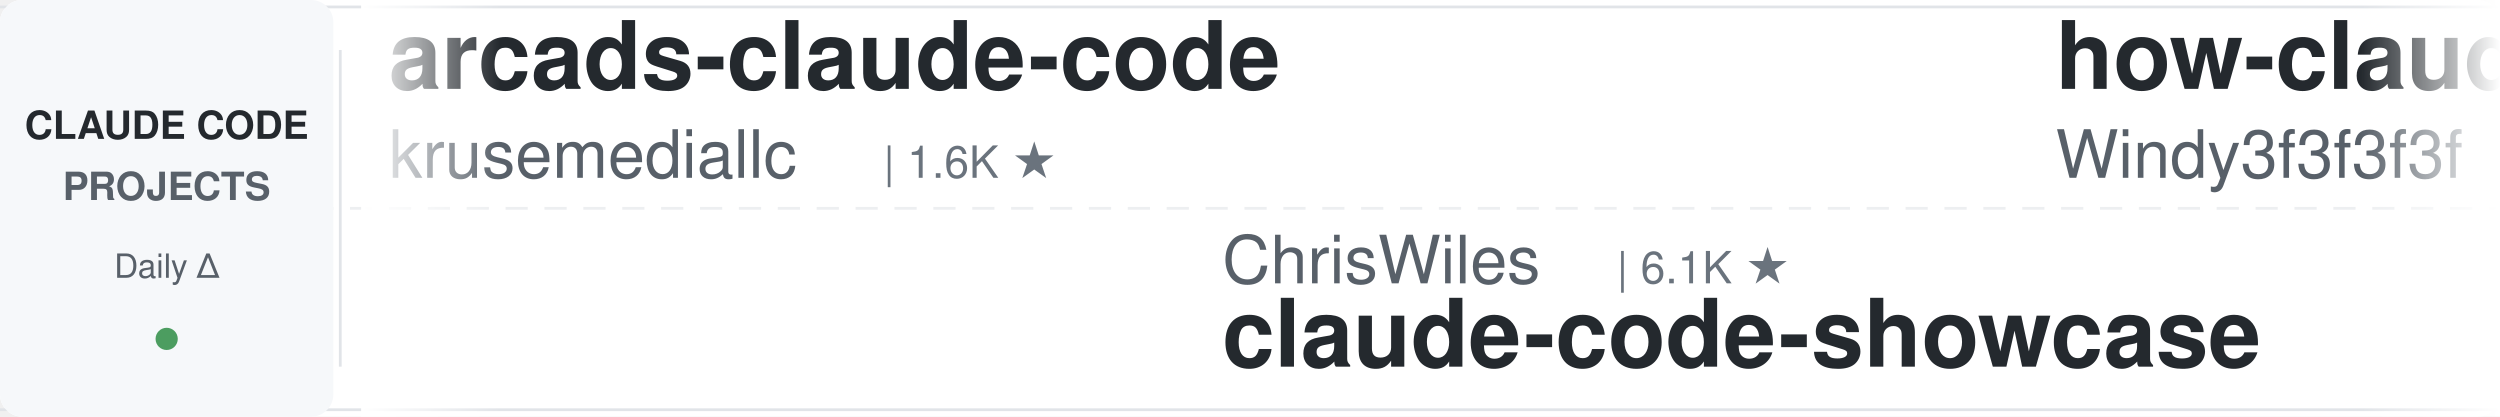
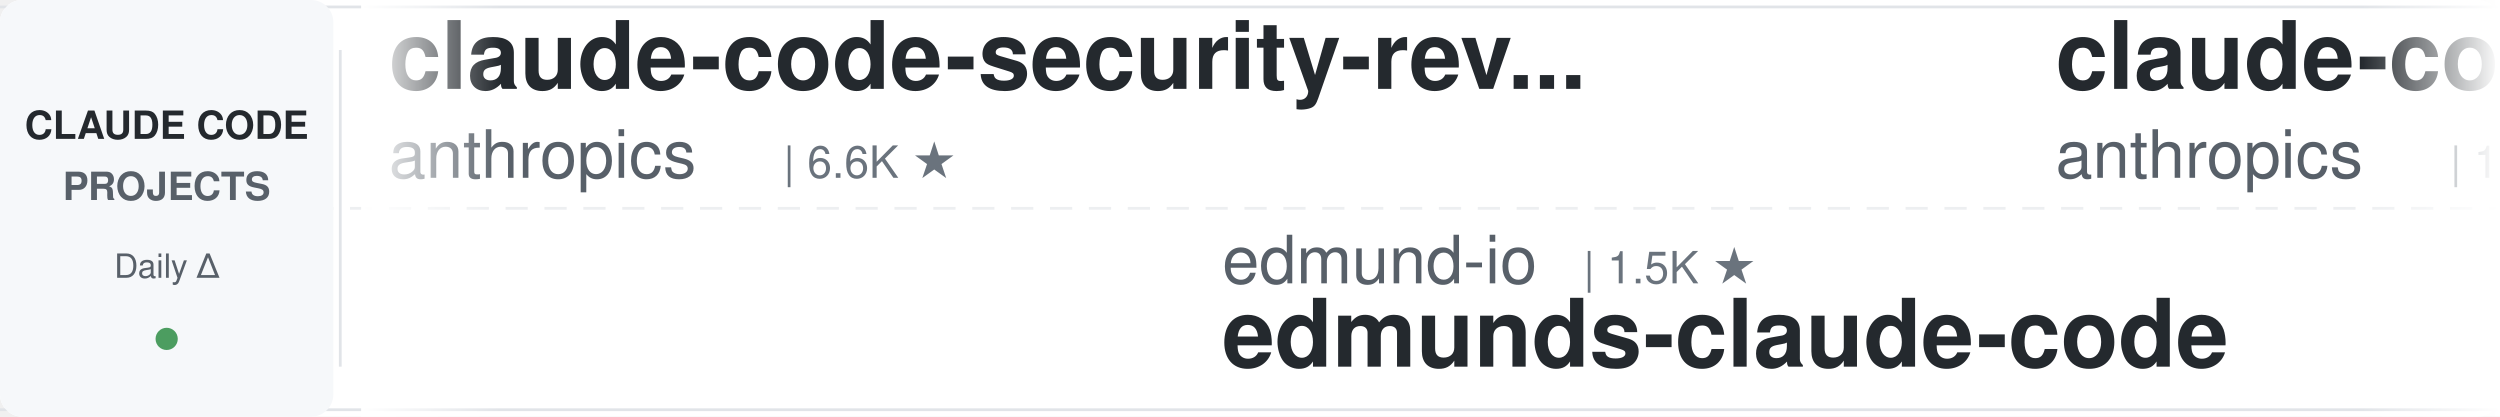
<svg xmlns="http://www.w3.org/2000/svg" width="900" height="150">
  <defs>
    <linearGradient id="leftFade" x1="0%" y1="0%" x2="100%" y2="0%">
      <stop offset="0%" style="stop-color:#ffffff;stop-opacity:1" />
      <stop offset="100%" style="stop-color:#ffffff;stop-opacity:0" />
    </linearGradient>
    <linearGradient id="rightFade" x1="0%" y1="0%" x2="100%" y2="0%">
      <stop offset="0%" style="stop-color:#ffffff;stop-opacity:0" />
      <stop offset="100%" style="stop-color:#ffffff;stop-opacity:1" />
    </linearGradient>
  </defs>
  <rect width="900" height="150" fill="#ffffff" rx="8" />
  <rect x="0" y="2" width="900" height="1" fill="#e1e4e8" />
  <rect x="0" y="147" width="900" height="1" fill="#e1e4e8" />
  <line x1="0" y1="75" x2="900" y2="75" stroke="#e1e4e8" stroke-width="1" stroke-dasharray="8 6" opacity="0.6" />
  <rect x="0" y="0" width="120" height="150" fill="#f6f8fa" rx="8" />
  <text x="60" y="50" font-family="-apple-system, BlinkMacSystemFont, 'Segoe UI', Helvetica, Arial, sans-serif" font-size="14" font-weight="600" fill="#24292e" text-anchor="middle">CLAUDE CODE</text>
  <text x="60" y="72" font-family="-apple-system, BlinkMacSystemFont, 'Segoe UI', Helvetica, Arial, sans-serif" font-size="14" font-weight="600" fill="#586069" text-anchor="middle">PROJECTS</text>
  <text x="60" y="100" font-family="-apple-system, BlinkMacSystemFont, 'Segoe UI', Helvetica, Arial, sans-serif" font-size="12" font-weight="500" fill="#586069" text-anchor="middle">Daily Δ</text>
  <circle cx="60" cy="122" r="4" fill="#22863a" opacity="0.8" />
  <rect x="122" y="18" width="1" height="114" fill="#e1e4e8" />
  <clipPath id="tickerClip">
    <rect x="130" y="0" width="770" height="150" />
  </clipPath>
  <g clip-path="url(#tickerClip)">
    <g id="tickerItems">
      <animateTransform attributeName="transform" attributeType="XML" type="translate" from="0 0" to="-3000 0" dur="54s" repeatCount="indefinite" />
      <g transform="translate(0, 0)">
+         <text x="140" y="32" font-family="-apple-system, BlinkMacSystemFont, 'Segoe UI', Helvetica, Arial, sans-serif" font-size="34" font-weight="600" fill="#24292e">claude-code-security-rev...</text>
+         <text x="140" y="64" font-family="-apple-system, BlinkMacSystemFont, 'Segoe UI', Helvetica, Arial, sans-serif" font-size="24" font-weight="400" fill="#586069">anthropics</text>
+         <text x="282" y="64" font-family="-apple-system, BlinkMacSystemFont, 'Segoe UI', Helvetica, Arial, sans-serif" font-size="16" font-weight="500" fill="#6a737d">| 6.6K ★</text>
+       </g>
+       <g transform="translate(300, 0)">
+         <text x="140" y="102" font-family="-apple-system, BlinkMacSystemFont, 'Segoe UI', Helvetica, Arial, sans-serif" font-size="24" font-weight="400" fill="#586069">edmund-io</text>
+         <text x="270" y="102" font-family="-apple-system, BlinkMacSystemFont, 'Segoe UI', Helvetica, Arial, sans-serif" font-size="16" font-weight="500" fill="#6a737d">| 1.5K ★</text>
+         <text x="140" y="132" font-family="-apple-system, BlinkMacSystemFont, 'Segoe UI', Helvetica, Arial, sans-serif" font-size="34" font-weight="600" fill="#24292e">edmunds-claude-code</text>
+       </g>
+       <g transform="translate(600, 0)">
+         <text x="140" y="32" font-family="-apple-system, BlinkMacSystemFont, 'Segoe UI', Helvetica, Arial, sans-serif" font-size="34" font-weight="600" fill="#24292e">claude-code-base-action</text>
+         <text x="140" y="64" font-family="-apple-system, BlinkMacSystemFont, 'Segoe UI', Helvetica, Arial, sans-serif" font-size="24" font-weight="400" fill="#586069">anthropics</text>
+         <text x="282" y="64" font-family="-apple-system, BlinkMacSystemFont, 'Segoe UI', Helvetica, Arial, sans-serif" font-size="16" font-weight="500" fill="#6a737d">| 1.0K ★</text>
+       </g>
+       <g transform="translate(900, 0)">
+         <text x="140" y="102" font-family="-apple-system, BlinkMacSystemFont, 'Segoe UI', Helvetica, Arial, sans-serif" font-size="24" font-weight="400" fill="#586069">JrCx7scC</text>
+         <text x="258" y="102" font-family="-apple-system, BlinkMacSystemFont, 'Segoe UI', Helvetica, Arial, sans-serif" font-size="16" font-weight="500" fill="#6a737d">| 375 ★</text>
+         <text x="140" y="132" font-family="-apple-system, BlinkMacSystemFont, 'Segoe UI', Helvetica, Arial, sans-serif" font-size="34" font-weight="600" fill="#24292e">claude-code-source</text>
+       </g>
+       <g transform="translate(1200, 0)">
        <text x="140" y="32" font-family="-apple-system, BlinkMacSystemFont, 'Segoe UI', Helvetica, Arial, sans-serif" font-size="34" font-weight="600" fill="#24292e">arcads-claude-code</text>
        <text x="140" y="64" font-family="-apple-system, BlinkMacSystemFont, 'Segoe UI', Helvetica, Arial, sans-serif" font-size="24" font-weight="400" fill="#586069">krusemediallc</text>
        <text x="318" y="64" font-family="-apple-system, BlinkMacSystemFont, 'Segoe UI', Helvetica, Arial, sans-serif" font-size="16" font-weight="500" fill="#6a737d">| 1.6K ★</text>
      </g>
-       <g transform="translate(300, 0)">
-         <text x="140" y="102" font-family="-apple-system, BlinkMacSystemFont, 'Segoe UI', Helvetica, Arial, sans-serif" font-size="24" font-weight="400" fill="#586069">ChrisWiles</text>
-         <text x="282" y="102" font-family="-apple-system, BlinkMacSystemFont, 'Segoe UI', Helvetica, Arial, sans-serif" font-size="16" font-weight="500" fill="#6a737d">| 6.1K ★</text>
-         <text x="140" y="132" font-family="-apple-system, BlinkMacSystemFont, 'Segoe UI', Helvetica, Arial, sans-serif" font-size="34" font-weight="600" fill="#24292e">claude-code-showcase</text>
-       </g>
-       <g transform="translate(600, 0)">
-         <text x="140" y="32" font-family="-apple-system, BlinkMacSystemFont, 'Segoe UI', Helvetica, Arial, sans-serif" font-size="34" font-weight="600" fill="#24292e">how-claude-code-works</text>
-         <text x="140" y="64" font-family="-apple-system, BlinkMacSystemFont, 'Segoe UI', Helvetica, Arial, sans-serif" font-size="24" font-weight="400" fill="#586069">Windy3f3f3f3f</text>
-         <text x="318" y="64" font-family="-apple-system, BlinkMacSystemFont, 'Segoe UI', Helvetica, Arial, sans-serif" font-size="16" font-weight="500" fill="#6a737d">| 3.8K ★</text>
-       </g>
-       <g transform="translate(900, 0)">
-         <text x="140" y="102" font-family="-apple-system, BlinkMacSystemFont, 'Segoe UI', Helvetica, Arial, sans-serif" font-size="24" font-weight="400" fill="#586069">VoltAgent</text>
-         <text x="270" y="102" font-family="-apple-system, BlinkMacSystemFont, 'Segoe UI', Helvetica, Arial, sans-serif" font-size="16" font-weight="500" fill="#6a737d">| 26.1K ★</text>
-         <text x="140" y="132" font-family="-apple-system, BlinkMacSystemFont, 'Segoe UI', Helvetica, Arial, sans-serif" font-size="34" font-weight="600" fill="#24292e">awesome-claude-code-suba...</text>
-       </g>
-       <g transform="translate(1200, 0)">
-         <text x="140" y="32" font-family="-apple-system, BlinkMacSystemFont, 'Segoe UI', Helvetica, Arial, sans-serif" font-size="34" font-weight="600" fill="#24292e">claude-code-harness</text>
-         <text x="140" y="64" font-family="-apple-system, BlinkMacSystemFont, 'Segoe UI', Helvetica, Arial, sans-serif" font-size="24" font-weight="400" fill="#586069">Chachamaru127</text>
-         <text x="318" y="64" font-family="-apple-system, BlinkMacSystemFont, 'Segoe UI', Helvetica, Arial, sans-serif" font-size="16" font-weight="500" fill="#6a737d">| 3.2K ★</text>
-       </g>
      <g transform="translate(1500, 0)">
-         <text x="140" y="102" font-family="-apple-system, BlinkMacSystemFont, 'Segoe UI', Helvetica, Arial, sans-serif" font-size="24" font-weight="400" fill="#586069">anthropics</text>
-         <text x="282" y="102" font-family="-apple-system, BlinkMacSystemFont, 'Segoe UI', Helvetica, Arial, sans-serif" font-size="16" font-weight="500" fill="#6a737d">| 6.6K ★</text>
-         <text x="140" y="132" font-family="-apple-system, BlinkMacSystemFont, 'Segoe UI', Helvetica, Arial, sans-serif" font-size="34" font-weight="600" fill="#24292e">claude-code-security-rev...</text>
+         <text x="140" y="102" font-family="-apple-system, BlinkMacSystemFont, 'Segoe UI', Helvetica, Arial, sans-serif" font-size="24" font-weight="400" fill="#586069">Donchitos</text>
+         <text x="270" y="102" font-family="-apple-system, BlinkMacSystemFont, 'Segoe UI', Helvetica, Arial, sans-serif" font-size="16" font-weight="500" fill="#6a737d">| 27.7K ★</text>
+         <text x="140" y="132" font-family="-apple-system, BlinkMacSystemFont, 'Segoe UI', Helvetica, Arial, sans-serif" font-size="34" font-weight="600" fill="#24292e">Claude-Code-Game-Studios</text>
      </g>
      <g transform="translate(1800, 0)">
-         <text x="140" y="32" font-family="-apple-system, BlinkMacSystemFont, 'Segoe UI', Helvetica, Arial, sans-serif" font-size="34" font-weight="600" fill="#24292e">claude-code-history-view...</text>
-         <text x="140" y="64" font-family="-apple-system, BlinkMacSystemFont, 'Segoe UI', Helvetica, Arial, sans-serif" font-size="24" font-weight="400" fill="#586069">jhlee0409</text>
-         <text x="270" y="64" font-family="-apple-system, BlinkMacSystemFont, 'Segoe UI', Helvetica, Arial, sans-serif" font-size="16" font-weight="500" fill="#6a737d">| 2.3K ★</text>
+         <text x="140" y="32" font-family="-apple-system, BlinkMacSystemFont, 'Segoe UI', Helvetica, Arial, sans-serif" font-size="34" font-weight="600" fill="#24292e">Open-ClaudeCode</text>
+         <text x="140" y="64" font-family="-apple-system, BlinkMacSystemFont, 'Segoe UI', Helvetica, Arial, sans-serif" font-size="24" font-weight="400" fill="#586069">LING71671</text>
+         <text x="270" y="64" font-family="-apple-system, BlinkMacSystemFont, 'Segoe UI', Helvetica, Arial, sans-serif" font-size="16" font-weight="500" fill="#6a737d">| 974 ★</text>
      </g>
      <g transform="translate(2100, 0)">
-         <text x="140" y="102" font-family="-apple-system, BlinkMacSystemFont, 'Segoe UI', Helvetica, Arial, sans-serif" font-size="24" font-weight="400" fill="#586069">Pimzino</text>
-         <text x="246" y="102" font-family="-apple-system, BlinkMacSystemFont, 'Segoe UI', Helvetica, Arial, sans-serif" font-size="16" font-weight="500" fill="#6a737d">| 3.9K ★</text>
-         <text x="140" y="132" font-family="-apple-system, BlinkMacSystemFont, 'Segoe UI', Helvetica, Arial, sans-serif" font-size="34" font-weight="600" fill="#24292e">claude-code-spec-workflo...</text>
+         <text x="140" y="102" font-family="-apple-system, BlinkMacSystemFont, 'Segoe UI', Helvetica, Arial, sans-serif" font-size="24" font-weight="400" fill="#586069">alejandrobalderas</text>
+         <text x="366" y="102" font-family="-apple-system, BlinkMacSystemFont, 'Segoe UI', Helvetica, Arial, sans-serif" font-size="16" font-weight="500" fill="#6a737d">| 3.0K ★</text>
+         <text x="140" y="132" font-family="-apple-system, BlinkMacSystemFont, 'Segoe UI', Helvetica, Arial, sans-serif" font-size="34" font-weight="600" fill="#24292e">claude-code-from-source</text>
      </g>
      <g transform="translate(2400, 0)">
-         <text x="140" y="32" font-family="-apple-system, BlinkMacSystemFont, 'Segoe UI', Helvetica, Arial, sans-serif" font-size="34" font-weight="600" fill="#24292e">edmunds-claude-code</text>
-         <text x="140" y="64" font-family="-apple-system, BlinkMacSystemFont, 'Segoe UI', Helvetica, Arial, sans-serif" font-size="24" font-weight="400" fill="#586069">edmund-io</text>
-         <text x="270" y="64" font-family="-apple-system, BlinkMacSystemFont, 'Segoe UI', Helvetica, Arial, sans-serif" font-size="16" font-weight="500" fill="#6a737d">| 1.5K ★</text>
+         <text x="140" y="32" font-family="-apple-system, BlinkMacSystemFont, 'Segoe UI', Helvetica, Arial, sans-serif" font-size="34" font-weight="600" fill="#24292e">claude-code-engineering</text>
+         <text x="140" y="64" font-family="-apple-system, BlinkMacSystemFont, 'Segoe UI', Helvetica, Arial, sans-serif" font-size="24" font-weight="400" fill="#586069">huangjia2019</text>
+         <text x="306" y="64" font-family="-apple-system, BlinkMacSystemFont, 'Segoe UI', Helvetica, Arial, sans-serif" font-size="16" font-weight="500" fill="#6a737d">| 1.1K ★</text>
      </g>
      <g transform="translate(2700, 0)">
-         <text x="140" y="102" font-family="-apple-system, BlinkMacSystemFont, 'Segoe UI', Helvetica, Arial, sans-serif" font-size="24" font-weight="400" fill="#586069">rohitg00</text>
-         <text x="258" y="102" font-family="-apple-system, BlinkMacSystemFont, 'Segoe UI', Helvetica, Arial, sans-serif" font-size="16" font-weight="500" fill="#6a737d">| 2.8K ★</text>
-         <text x="140" y="132" font-family="-apple-system, BlinkMacSystemFont, 'Segoe UI', Helvetica, Arial, sans-serif" font-size="34" font-weight="600" fill="#24292e">awesome-claude-code-tool...</text>
+         <text x="140" y="102" font-family="-apple-system, BlinkMacSystemFont, 'Segoe UI', Helvetica, Arial, sans-serif" font-size="24" font-weight="400" fill="#586069">oboard</text>
+         <text x="234" y="102" font-family="-apple-system, BlinkMacSystemFont, 'Segoe UI', Helvetica, Arial, sans-serif" font-size="16" font-weight="500" fill="#6a737d">| 3.3K ★</text>
+         <text x="140" y="132" font-family="-apple-system, BlinkMacSystemFont, 'Segoe UI', Helvetica, Arial, sans-serif" font-size="34" font-weight="600" fill="#24292e">claude-code-rev</text>
      </g>
      <g transform="translate(3000, 0)">
-         <text x="140" y="32" font-family="-apple-system, BlinkMacSystemFont, 'Segoe UI', Helvetica, Arial, sans-serif" font-size="34" font-weight="600" fill="#24292e">arcads-claude-code</text>
-         <text x="140" y="64" font-family="-apple-system, BlinkMacSystemFont, 'Segoe UI', Helvetica, Arial, sans-serif" font-size="24" font-weight="400" fill="#586069">krusemediallc</text>
-         <text x="318" y="64" font-family="-apple-system, BlinkMacSystemFont, 'Segoe UI', Helvetica, Arial, sans-serif" font-size="16" font-weight="500" fill="#6a737d">| 1.6K ★</text>
+         <text x="140" y="32" font-family="-apple-system, BlinkMacSystemFont, 'Segoe UI', Helvetica, Arial, sans-serif" font-size="34" font-weight="600" fill="#24292e">claude-code-security-rev...</text>
+         <text x="140" y="64" font-family="-apple-system, BlinkMacSystemFont, 'Segoe UI', Helvetica, Arial, sans-serif" font-size="24" font-weight="400" fill="#586069">anthropics</text>
+         <text x="282" y="64" font-family="-apple-system, BlinkMacSystemFont, 'Segoe UI', Helvetica, Arial, sans-serif" font-size="16" font-weight="500" fill="#6a737d">| 6.6K ★</text>
      </g>
      <g transform="translate(3300, 0)">
-         <text x="140" y="102" font-family="-apple-system, BlinkMacSystemFont, 'Segoe UI', Helvetica, Arial, sans-serif" font-size="24" font-weight="400" fill="#586069">ChrisWiles</text>
-         <text x="282" y="102" font-family="-apple-system, BlinkMacSystemFont, 'Segoe UI', Helvetica, Arial, sans-serif" font-size="16" font-weight="500" fill="#6a737d">| 6.1K ★</text>
-         <text x="140" y="132" font-family="-apple-system, BlinkMacSystemFont, 'Segoe UI', Helvetica, Arial, sans-serif" font-size="34" font-weight="600" fill="#24292e">claude-code-showcase</text>
+         <text x="140" y="102" font-family="-apple-system, BlinkMacSystemFont, 'Segoe UI', Helvetica, Arial, sans-serif" font-size="24" font-weight="400" fill="#586069">edmund-io</text>
+         <text x="270" y="102" font-family="-apple-system, BlinkMacSystemFont, 'Segoe UI', Helvetica, Arial, sans-serif" font-size="16" font-weight="500" fill="#6a737d">| 1.5K ★</text>
+         <text x="140" y="132" font-family="-apple-system, BlinkMacSystemFont, 'Segoe UI', Helvetica, Arial, sans-serif" font-size="34" font-weight="600" fill="#24292e">edmunds-claude-code</text>
      </g>
      <g transform="translate(3600, 0)">
-         <text x="140" y="32" font-family="-apple-system, BlinkMacSystemFont, 'Segoe UI', Helvetica, Arial, sans-serif" font-size="34" font-weight="600" fill="#24292e">how-claude-code-works</text>
-         <text x="140" y="64" font-family="-apple-system, BlinkMacSystemFont, 'Segoe UI', Helvetica, Arial, sans-serif" font-size="24" font-weight="400" fill="#586069">Windy3f3f3f3f</text>
-         <text x="318" y="64" font-family="-apple-system, BlinkMacSystemFont, 'Segoe UI', Helvetica, Arial, sans-serif" font-size="16" font-weight="500" fill="#6a737d">| 3.8K ★</text>
+         <text x="140" y="32" font-family="-apple-system, BlinkMacSystemFont, 'Segoe UI', Helvetica, Arial, sans-serif" font-size="34" font-weight="600" fill="#24292e">claude-code-base-action</text>
+         <text x="140" y="64" font-family="-apple-system, BlinkMacSystemFont, 'Segoe UI', Helvetica, Arial, sans-serif" font-size="24" font-weight="400" fill="#586069">anthropics</text>
+         <text x="282" y="64" font-family="-apple-system, BlinkMacSystemFont, 'Segoe UI', Helvetica, Arial, sans-serif" font-size="16" font-weight="500" fill="#6a737d">| 1.0K ★</text>
      </g>
      <g transform="translate(3900, 0)">
-         <text x="140" y="102" font-family="-apple-system, BlinkMacSystemFont, 'Segoe UI', Helvetica, Arial, sans-serif" font-size="24" font-weight="400" fill="#586069">VoltAgent</text>
-         <text x="270" y="102" font-family="-apple-system, BlinkMacSystemFont, 'Segoe UI', Helvetica, Arial, sans-serif" font-size="16" font-weight="500" fill="#6a737d">| 26.1K ★</text>
-         <text x="140" y="132" font-family="-apple-system, BlinkMacSystemFont, 'Segoe UI', Helvetica, Arial, sans-serif" font-size="34" font-weight="600" fill="#24292e">awesome-claude-code-suba...</text>
+         <text x="140" y="102" font-family="-apple-system, BlinkMacSystemFont, 'Segoe UI', Helvetica, Arial, sans-serif" font-size="24" font-weight="400" fill="#586069">JrCx7scC</text>
+         <text x="258" y="102" font-family="-apple-system, BlinkMacSystemFont, 'Segoe UI', Helvetica, Arial, sans-serif" font-size="16" font-weight="500" fill="#6a737d">| 375 ★</text>
+         <text x="140" y="132" font-family="-apple-system, BlinkMacSystemFont, 'Segoe UI', Helvetica, Arial, sans-serif" font-size="34" font-weight="600" fill="#24292e">claude-code-source</text>
      </g>
    </g>
  </g>
  <rect x="130" y="0" width="50" height="150" fill="url(#leftFade)" />
  <rect x="850" y="0" width="50" height="150" fill="url(#rightFade)" />
</svg>
